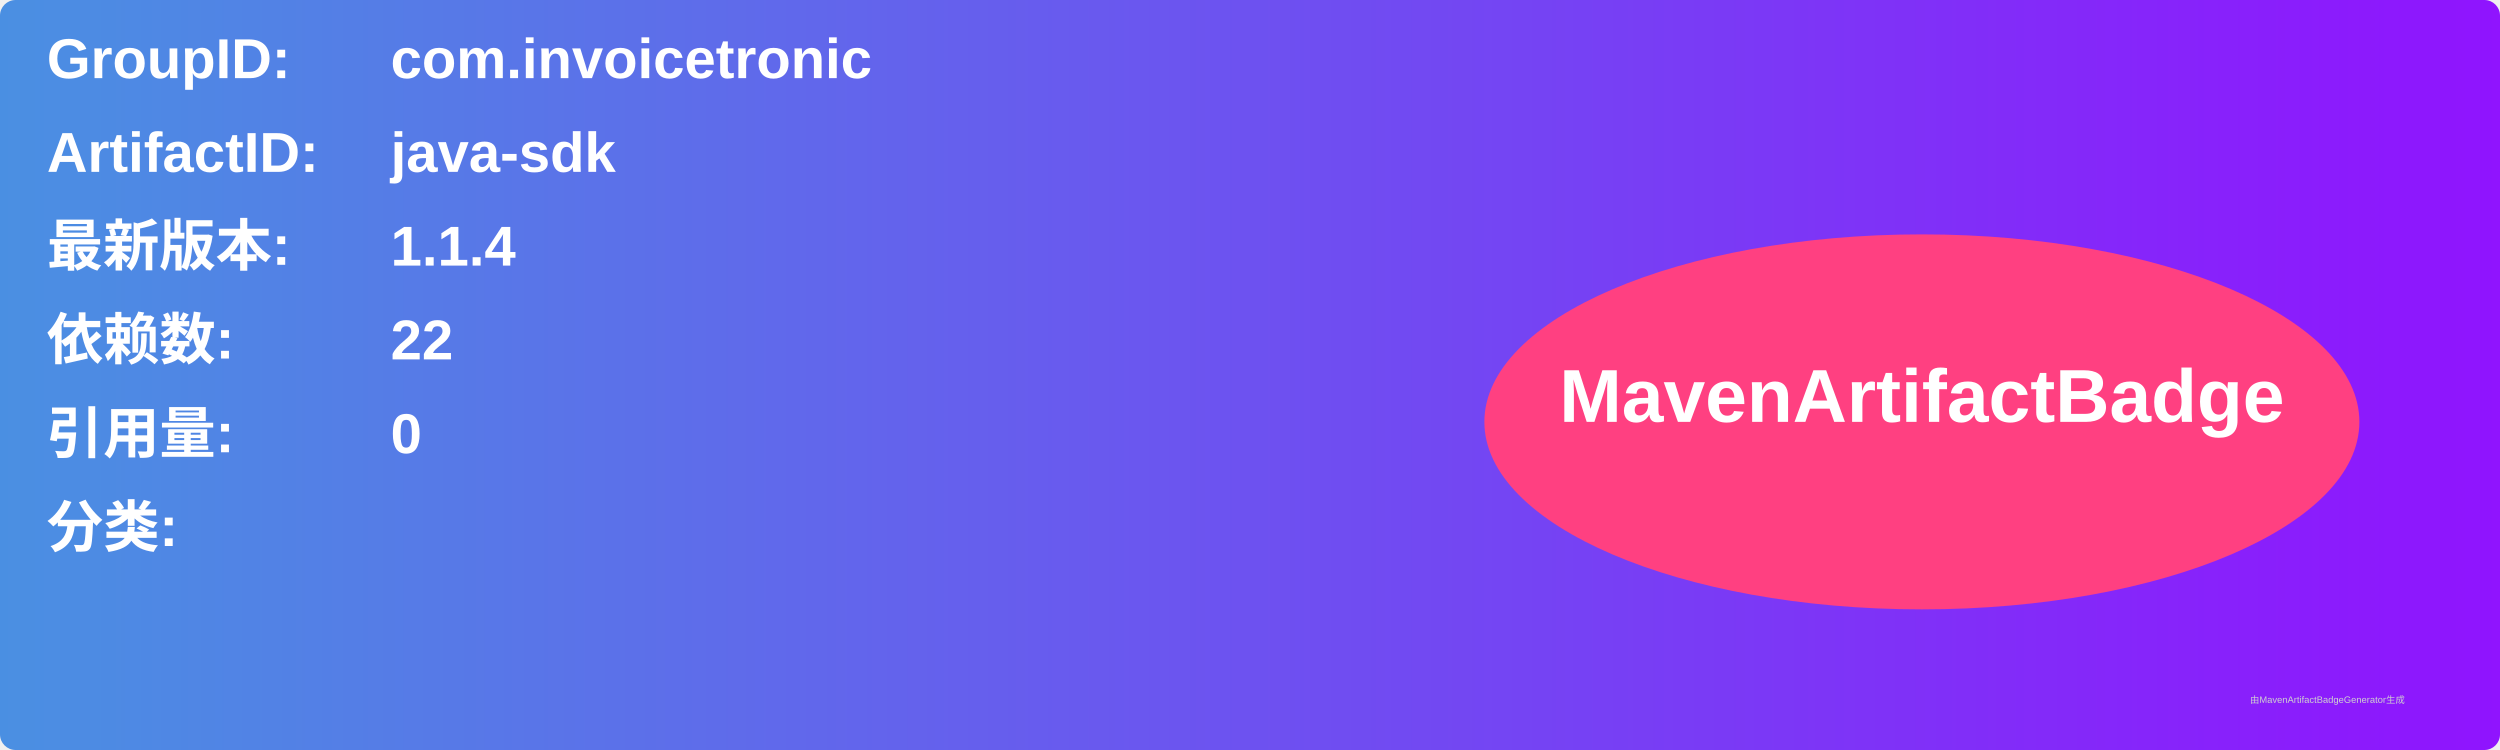
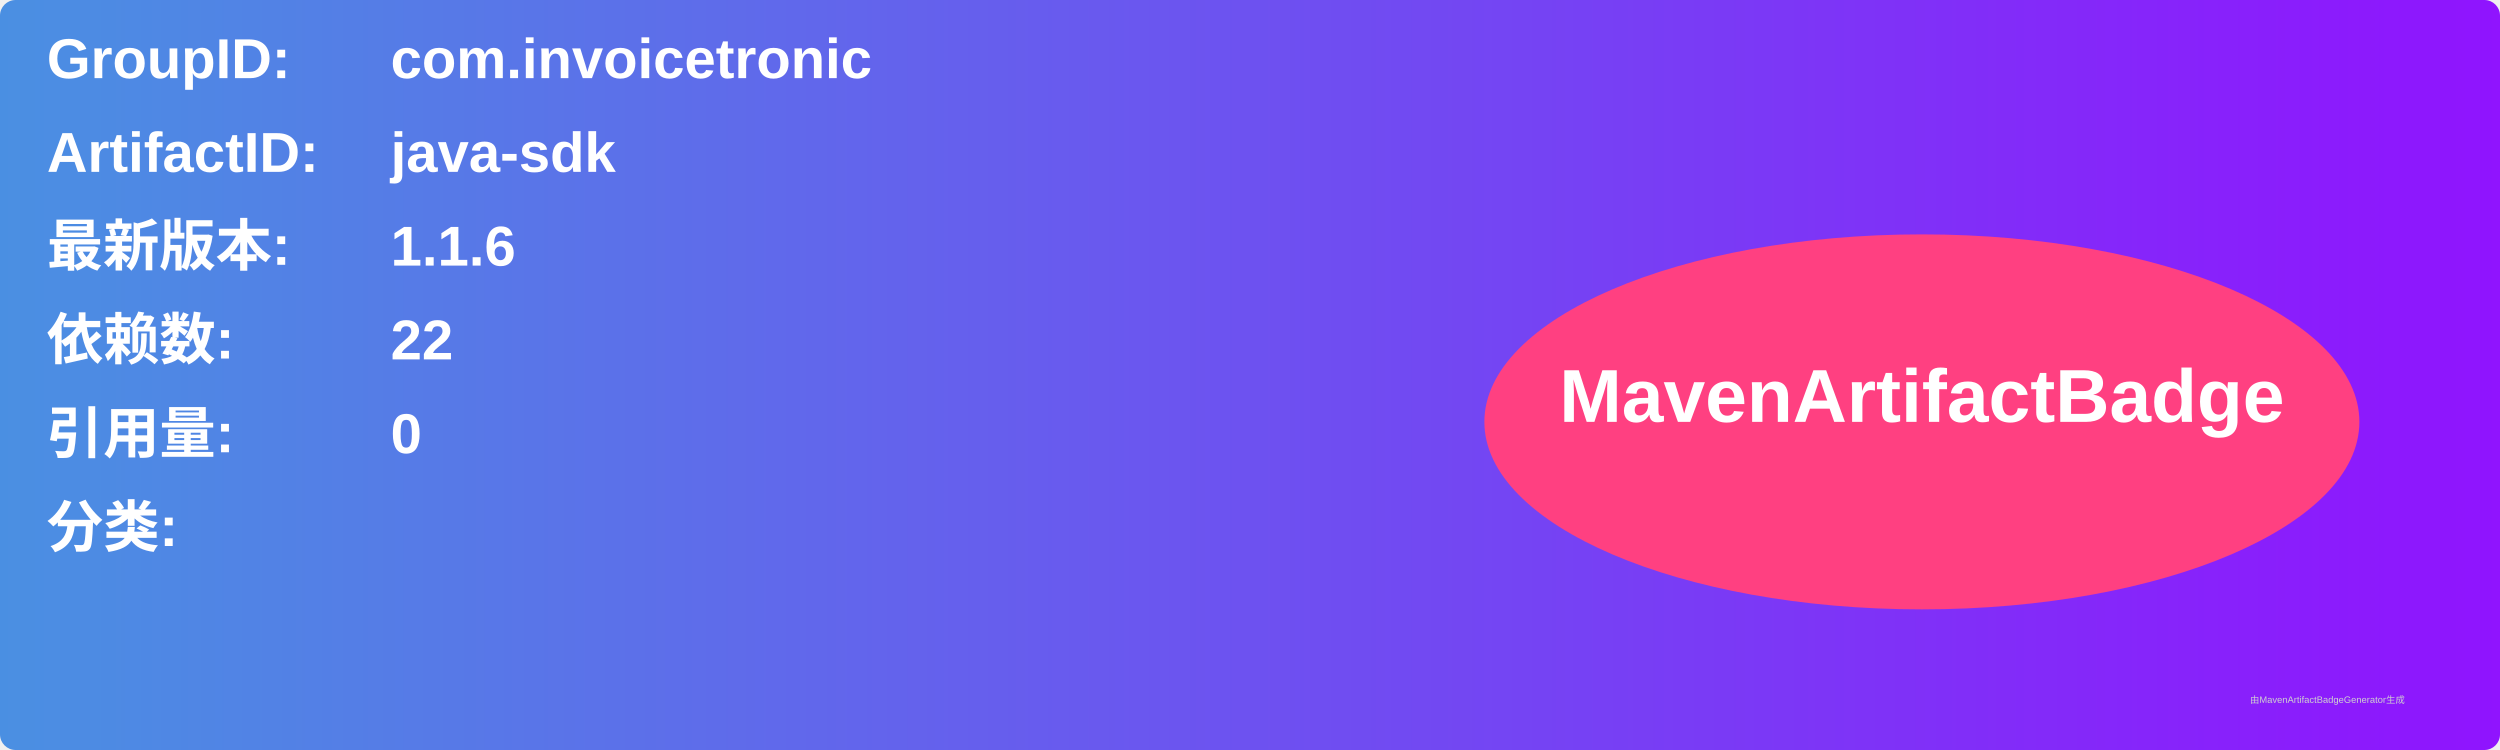
<svg xmlns="http://www.w3.org/2000/svg" width="800" height="240" viewBox="0 0 800 240">
  <linearGradient id="grad" x1="0%" y1="0%" x2="100%" y2="0%">
    <stop offset="0%" stop-color="#4a90e2" />
    <stop offset="100%" stop-color="#9013fe" />
  </linearGradient>
  <rect width="100%" height="100%" rx="5" ry="5" fill="url(#grad)" />
  <g transform="translate(15, 15)">
    <text x="0" y="10" font-family="Arial" font-size="18" fill="white" font-weight="bold" width="260">GroupID:</text>
    <text x="110" y="10" font-family="Arial" font-size="18" fill="white" font-weight="bold" width="460">com.invoicetronic</text>
    <text x="0" y="40" font-family="Arial" font-size="18" fill="white" font-weight="bold" width="260">ArtifactID:</text>
    <text x="110" y="40" font-family="Arial" font-size="18" fill="white" font-weight="bold" width="460">java-sdk</text>
    <text x="0" y="70" font-family="Arial" font-size="18" fill="white" font-weight="bold">最新版本:</text>
    <text x="110" y="70" font-family="Arial" font-size="18" fill="white" font-weight="bold">
-       <tspan font-weight="bold">1.1.4</tspan>
+       <tspan font-weight="bold">1.1.6</tspan>
    </text>
    <text x="0" y="100" font-family="Arial" font-size="18" fill="white" font-weight="bold">依赖数: </text>
    <text x="110" y="100" font-family="Arial" font-size="18" fill="white">
      <tspan font-weight="bold">22</tspan>
    </text>
    <text x="0" y="130" font-family="Arial" font-size="18" fill="white" font-weight="bold">引用量: </text>
    <text x="110" y="130" font-family="Arial" font-size="18" fill="white">
      <tspan font-weight="bold">0</tspan>
    </text>
    <text x="0" y="160" font-family="Arial" font-size="18" fill="white" font-weight="bold">分类:</text>
    <text x="10" y="190" font-family="Arial" font-size="10" fill="white">
      <tspan font-weight="bold" />
    </text>
    <ellipse cx="600" cy="120" rx="140" ry="60" fill="#ff4081" />
    <text x="600" y="120" text-anchor="middle" font-family="Arial" font-size="24" fill="white" font-weight="bold">MavenArtifactBadge</text>
  </g>
  <text x="720" y="225" font-family="Arial" font-size="3" fill="#d0d0d0">由MavenArtifactBadgeGenerator生成</text>
</svg>
